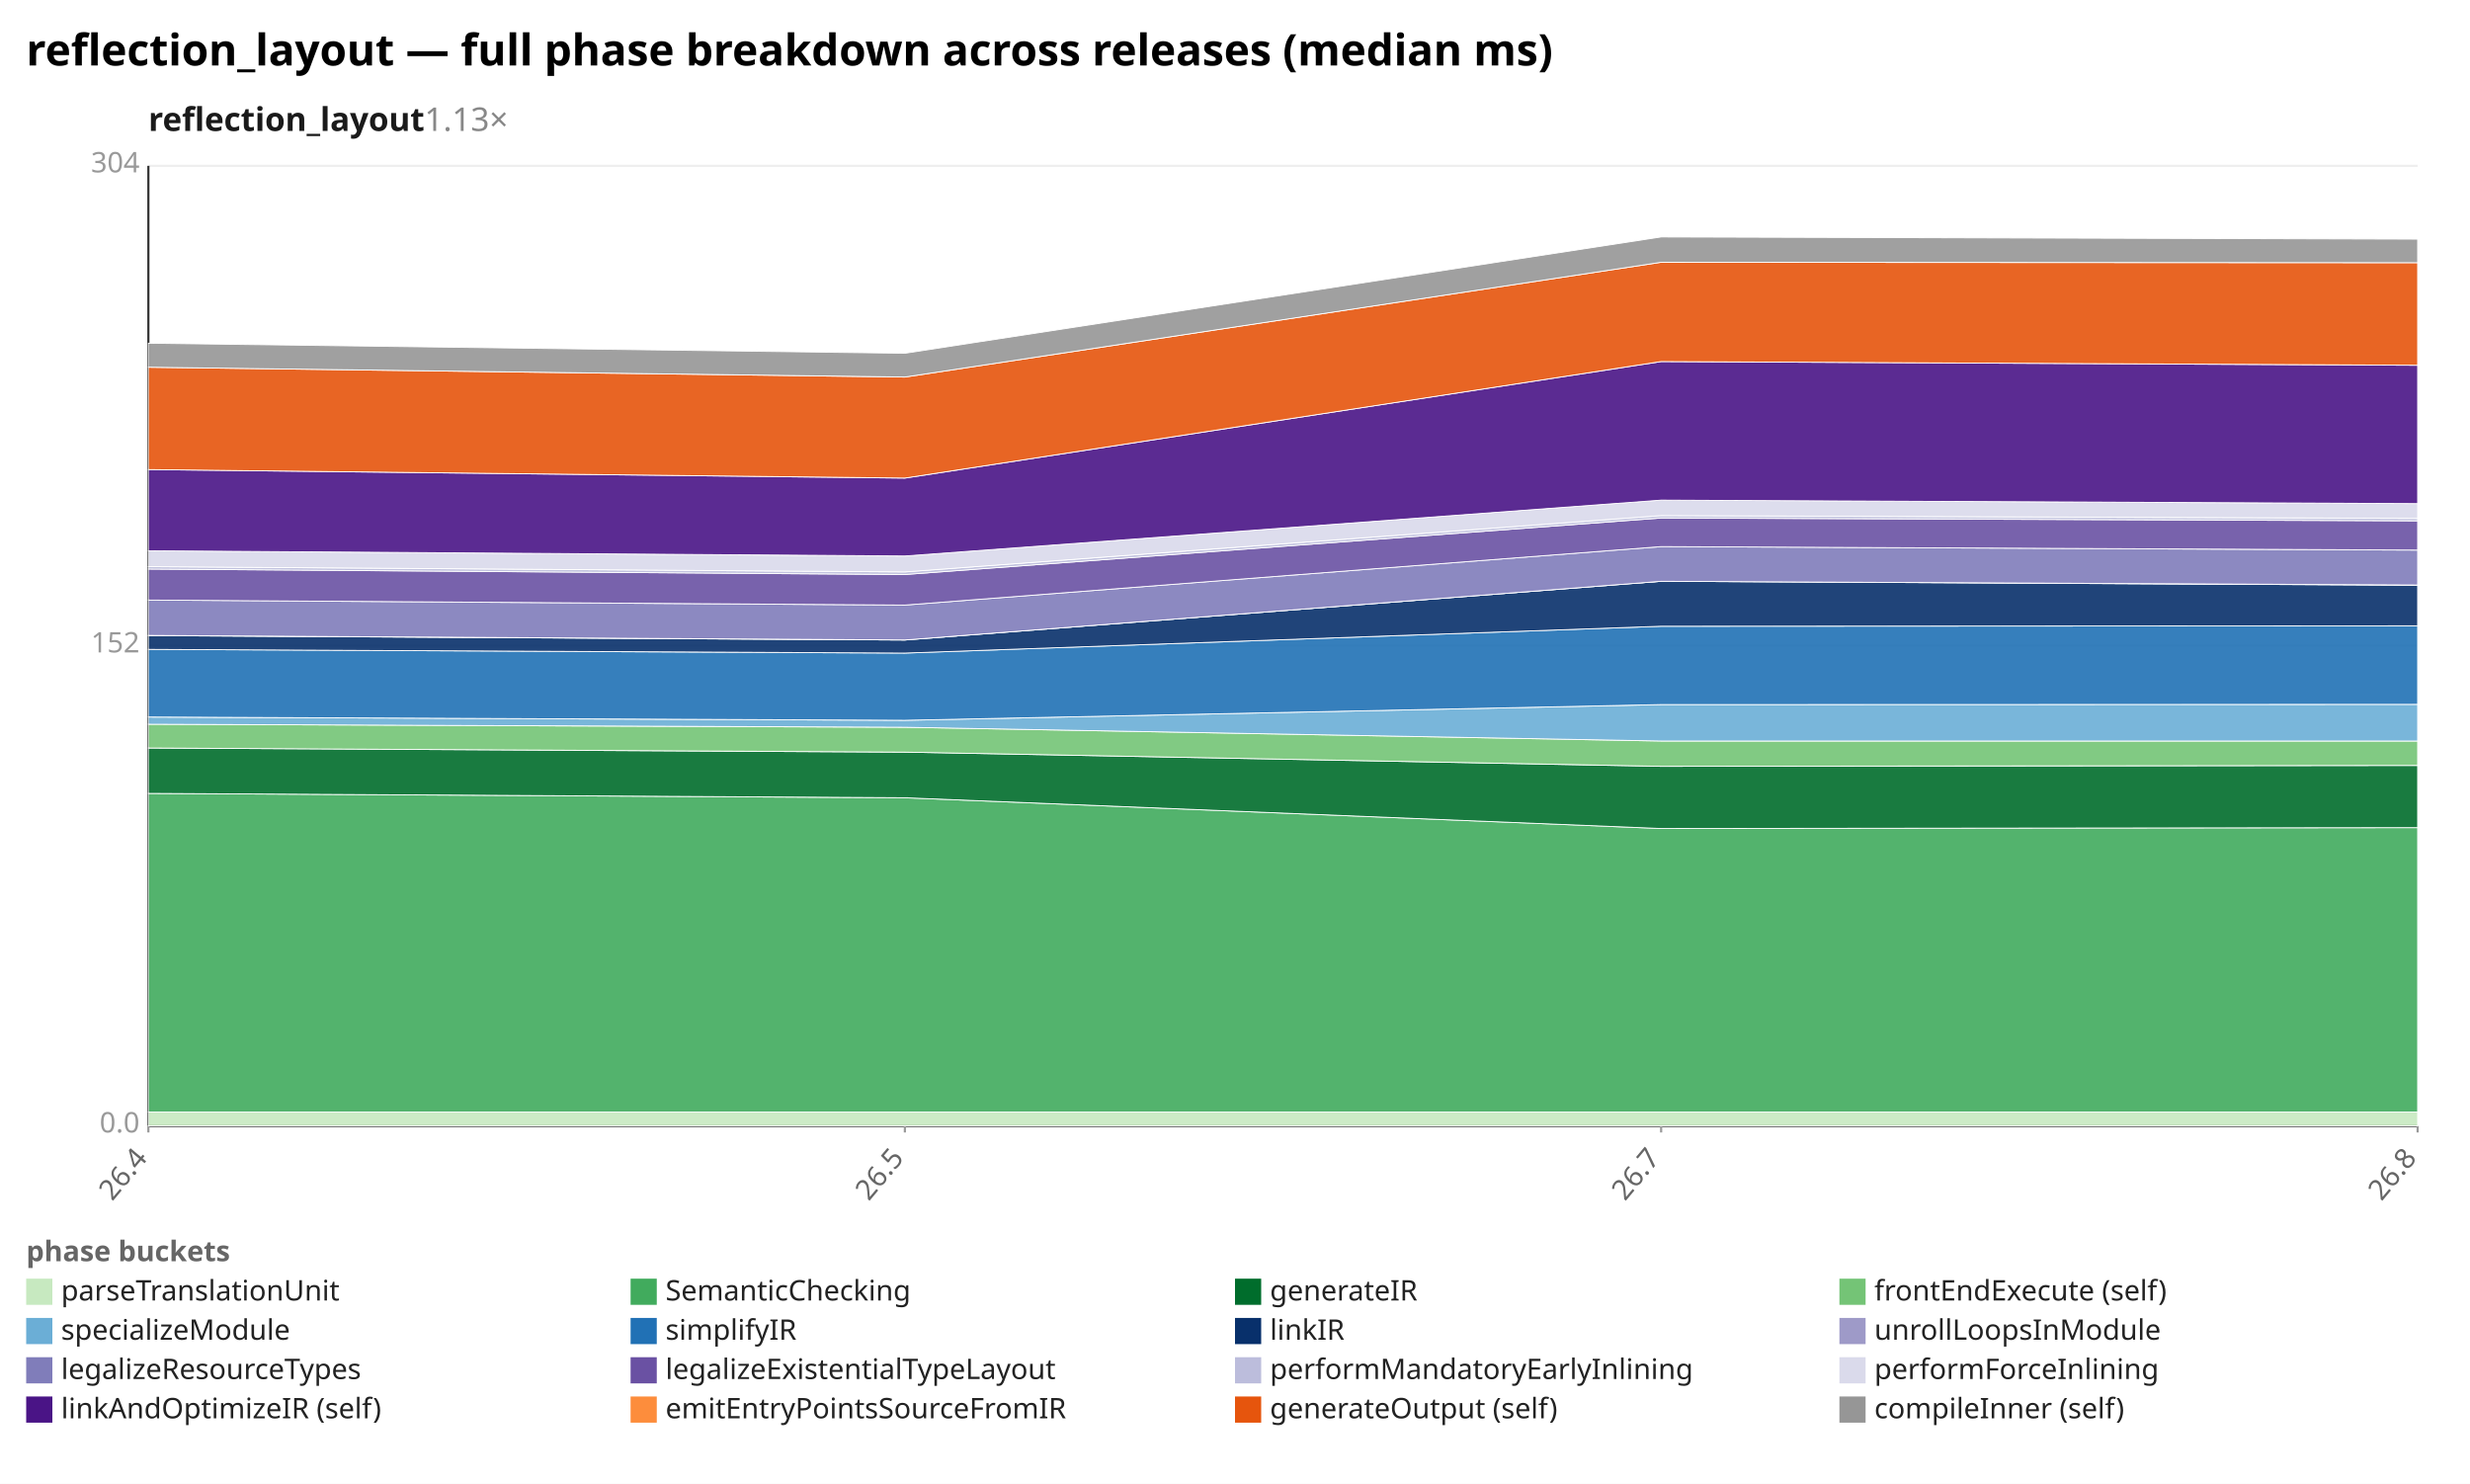
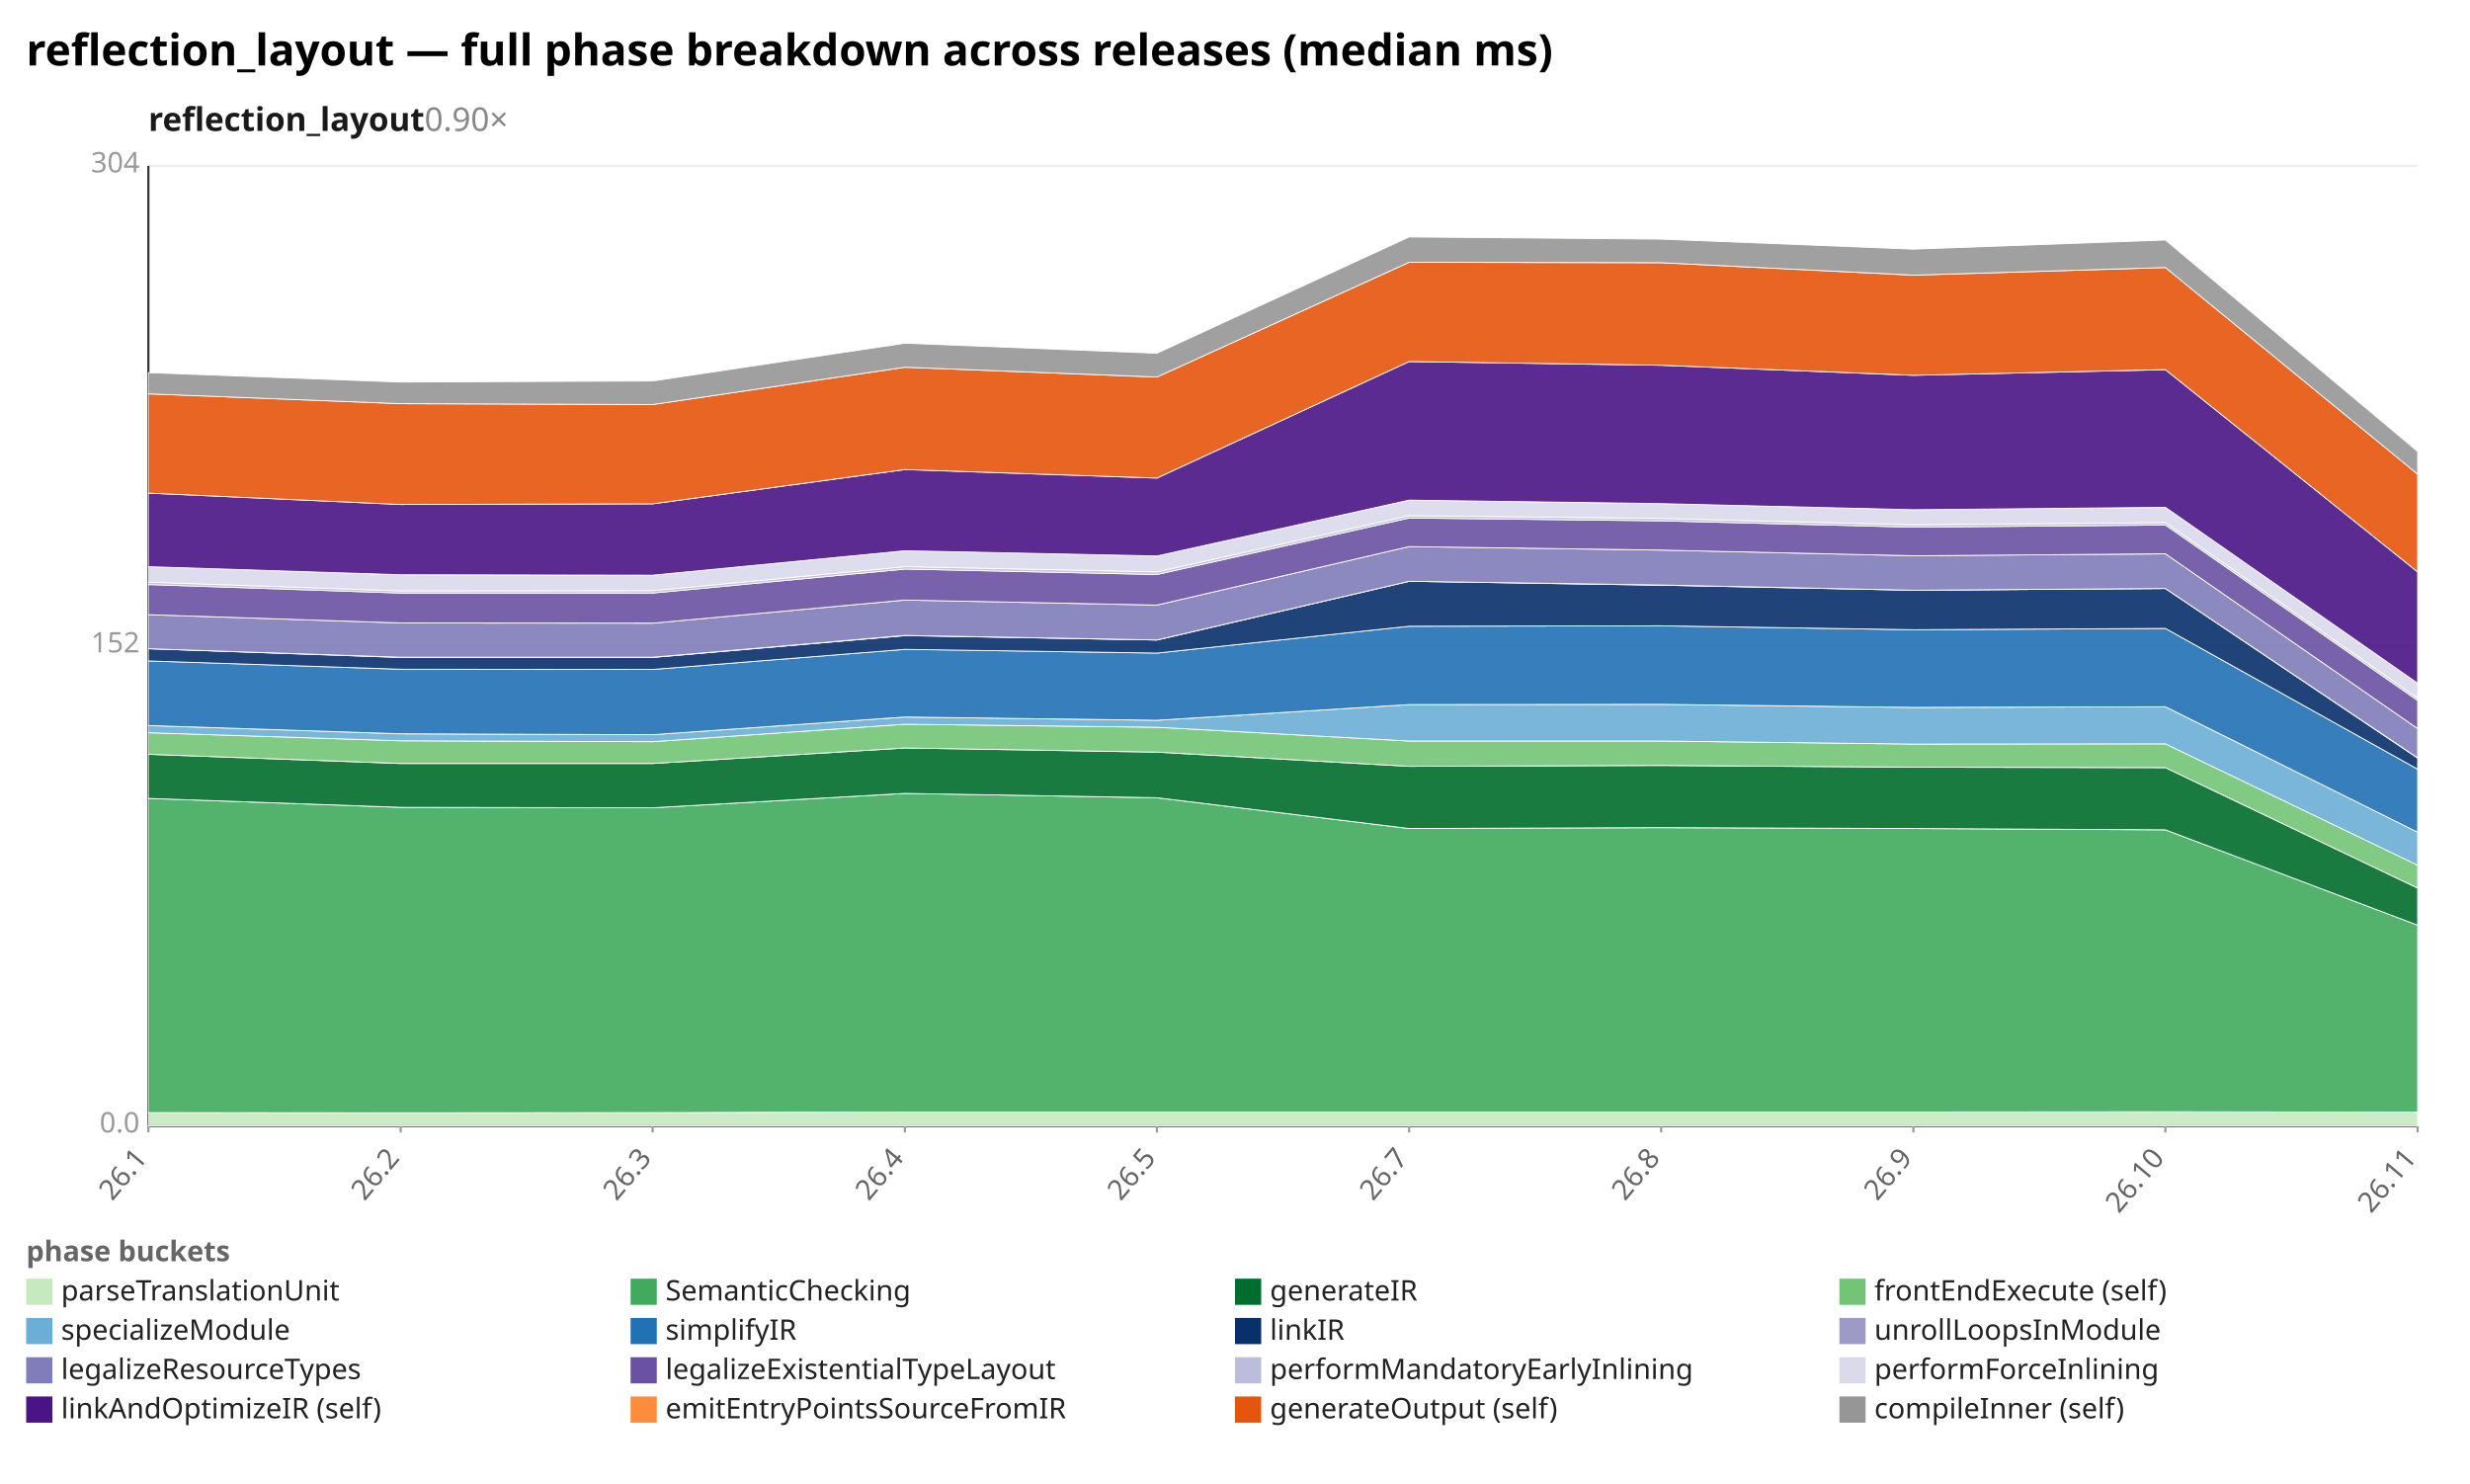
<svg xmlns="http://www.w3.org/2000/svg" width="1132" height="680" viewBox="0 0 1132 680" preserveAspectRatio="xMidYMid meet" font-family="sans-serif" font-size="13">
  <rect width="1132" height="680" fill="white" />
  <text x="12" y="30" font-size="20" font-weight="bold">reflection_layout — full phase breakdown across releases (median ms)</text>
-   <text x="68" y="60" font-size="15" font-weight="600" fill="#1a1a1a">reflection_layout<tspan fill="#888" font-weight="400" text-decoration="none">  1.13×</tspan>
+   <text x="68" y="60" font-size="15" font-weight="600" fill="#1a1a1a">reflection_layout<tspan fill="#888" font-weight="400" text-decoration="none">  0.90×</tspan>
  </text>
  <line x1="68.0" y1="516.0" x2="1108.0" y2="516.0" stroke="#eee" />
  <text x="64.0" y="519.0" text-anchor="end" fill="#999">0.0</text>
  <line x1="68.0" y1="296.0" x2="1108.0" y2="296.0" stroke="#eee" />
  <text x="64.0" y="299.0" text-anchor="end" fill="#999">152</text>
  <line x1="68.0" y1="76.0" x2="1108.0" y2="76.0" stroke="#eee" />
  <text x="64.0" y="79.0" text-anchor="end" fill="#999">304</text>
  <line x1="68.0" y1="76.0" x2="68.0" y2="516.0" stroke="#333" />
  <line x1="68.0" y1="516.0" x2="1108.0" y2="516.0" stroke="#333" />
  <line x1="68.0" y1="516.0" x2="68.0" y2="519.0" stroke="#999" />
-   <text x="68.0" y="531.0" text-anchor="end" fill="#666" transform="rotate(-50 68.0 531.0)">26.4</text>
+   <text x="68.0" y="531.0" text-anchor="end" fill="#666" transform="rotate(-50 68.0 531.0)">26.1</text>
+   <line x1="183.6" y1="516.0" x2="183.6" y2="519.0" stroke="#999" />
+   <text x="183.6" y="531.0" text-anchor="end" fill="#666" transform="rotate(-50 183.6 531.0)">26.2</text>
+   <line x1="299.1" y1="516.0" x2="299.1" y2="519.0" stroke="#999" />
+   <text x="299.1" y="531.0" text-anchor="end" fill="#666" transform="rotate(-50 299.1 531.0)">26.3</text>
  <line x1="414.7" y1="516.0" x2="414.7" y2="519.0" stroke="#999" />
-   <text x="414.7" y="531.0" text-anchor="end" fill="#666" transform="rotate(-50 414.7 531.0)">26.5</text>
+   <text x="414.7" y="531.0" text-anchor="end" fill="#666" transform="rotate(-50 414.7 531.0)">26.4</text>
+   <line x1="530.2" y1="516.0" x2="530.2" y2="519.0" stroke="#999" />
+   <text x="530.2" y="531.0" text-anchor="end" fill="#666" transform="rotate(-50 530.2 531.0)">26.5</text>
+   <line x1="645.8" y1="516.0" x2="645.8" y2="519.0" stroke="#999" />
+   <text x="645.8" y="531.0" text-anchor="end" fill="#666" transform="rotate(-50 645.8 531.0)">26.7</text>
  <line x1="761.3" y1="516.0" x2="761.3" y2="519.0" stroke="#999" />
-   <text x="761.3" y="531.0" text-anchor="end" fill="#666" transform="rotate(-50 761.3 531.0)">26.7</text>
+   <text x="761.3" y="531.0" text-anchor="end" fill="#666" transform="rotate(-50 761.3 531.0)">26.8</text>
+   <line x1="876.9" y1="516.0" x2="876.9" y2="519.0" stroke="#999" />
+   <text x="876.9" y="531.0" text-anchor="end" fill="#666" transform="rotate(-50 876.9 531.0)">26.9</text>
+   <line x1="992.4" y1="516.0" x2="992.4" y2="519.0" stroke="#999" />
+   <text x="992.4" y="531.0" text-anchor="end" fill="#666" transform="rotate(-50 992.4 531.0)">26.10</text>
  <line x1="1108.0" y1="516.0" x2="1108.0" y2="519.0" stroke="#999" />
-   <text x="1108.0" y="531.0" text-anchor="end" fill="#666" transform="rotate(-50 1108.0 531.0)">26.8</text>
-   <polygon points="68.0,509.6 414.7,509.6 761.3,509.6 1108.0,509.6 1108.0,516.0 761.3,516.0 414.7,516.0 68.0,516.0" fill="#c7e9c0" fill-opacity="0.9" stroke="#fff" stroke-width="0.4" />
-   <polygon points="68.0,363.6 414.7,365.6 761.3,379.7 1108.0,379.3 1108.0,509.6 761.3,509.6 414.7,509.6 68.0,509.6" fill="#41ab5d" fill-opacity="0.9" stroke="#fff" stroke-width="0.4" />
-   <polygon points="68.0,342.8 414.7,344.7 761.3,351.2 1108.0,350.8 1108.0,379.3 761.3,379.7 414.7,365.6 68.0,363.6" fill="#006d2c" fill-opacity="0.9" stroke="#fff" stroke-width="0.4" />
-   <polygon points="68.0,331.9 414.7,333.3 761.3,339.6 1108.0,339.6 1108.0,350.8 761.3,351.2 414.7,344.7 68.0,342.8" fill="#74c476" fill-opacity="0.9" stroke="#fff" stroke-width="0.4" />
-   <polygon points="68.0,328.6 414.7,330.1 761.3,322.9 1108.0,322.8 1108.0,339.6 761.3,339.6 414.7,333.3 68.0,331.9" fill="#6baed6" fill-opacity="0.9" stroke="#fff" stroke-width="0.4" />
-   <polygon points="68.0,297.6 414.7,299.3 761.3,287.0 1108.0,286.8 1108.0,322.8 761.3,322.9 414.7,330.1 68.0,328.6" fill="#2171b5" fill-opacity="0.9" stroke="#fff" stroke-width="0.4" />
-   <polygon points="68.0,291.3 414.7,293.3 761.3,266.4 1108.0,268.2 1108.0,286.8 761.3,287.0 414.7,299.3 68.0,297.6" fill="#08306b" fill-opacity="0.9" stroke="#fff" stroke-width="0.4" />
-   <polygon points="68.0,291.2 414.7,293.3 761.3,266.4 1108.0,268.1 1108.0,268.2 761.3,266.4 414.7,293.3 68.0,291.3" fill="#9e9ac8" fill-opacity="0.9" stroke="#fff" stroke-width="0.4" />
-   <polygon points="68.0,275.0 414.7,277.3 761.3,250.5 1108.0,252.1 1108.0,268.1 761.3,266.4 414.7,293.3 68.0,291.2" fill="#807dba" fill-opacity="0.9" stroke="#fff" stroke-width="0.4" />
-   <polygon points="68.0,260.8 414.7,263.3 761.3,237.4 1108.0,238.7 1108.0,252.1 761.3,250.5 414.7,277.3 68.0,275.0" fill="#6a51a3" fill-opacity="0.9" stroke="#fff" stroke-width="0.4" />
-   <polygon points="68.0,259.7 414.7,262.1 761.3,236.3 1108.0,237.6 1108.0,238.7 761.3,237.4 414.7,263.3 68.0,260.8" fill="#bcbddc" fill-opacity="0.9" stroke="#fff" stroke-width="0.4" />
-   <polygon points="68.0,252.4 414.7,254.8 761.3,229.2 1108.0,230.8 1108.0,237.6 761.3,236.3 414.7,262.1 68.0,259.7" fill="#dadaeb" fill-opacity="0.9" stroke="#fff" stroke-width="0.4" />
-   <polygon points="68.0,215.2 414.7,219.1 761.3,165.7 1108.0,167.4 1108.0,230.8 761.3,229.2 414.7,254.8 68.0,252.4" fill="#4a1486" fill-opacity="0.9" stroke="#fff" stroke-width="0.4" />
-   <polygon points="68.0,168.3 414.7,172.8 761.3,120.2 1108.0,120.4 1108.0,167.4 761.3,165.7 414.7,219.1 68.0,215.2" fill="#e6550d" fill-opacity="0.9" stroke="#fff" stroke-width="0.4" />
-   <polygon points="68.0,157.3 414.7,161.9 761.3,108.6 1108.0,109.6 1108.0,120.4 761.3,120.2 414.7,172.8 68.0,168.3" fill="#969696" fill-opacity="0.9" stroke="#fff" stroke-width="0.4" />
+   <text x="1108.0" y="531.0" text-anchor="end" fill="#666" transform="rotate(-50 1108.0 531.0)">26.11</text>
+   <polygon points="68.0,509.9 183.6,510.0 299.1,509.9 414.7,509.6 530.2,509.6 645.8,509.6 761.3,509.6 876.9,509.6 992.4,509.5 1108.0,509.7 1108.0,516.0 992.4,516.0 876.9,516.0 761.3,516.0 645.8,516.0 530.2,516.0 414.7,516.0 299.1,516.0 183.6,516.0 68.0,516.0" fill="#c7e9c0" fill-opacity="0.9" stroke="#fff" stroke-width="0.4" />
+   <polygon points="68.0,365.9 183.6,370.0 299.1,370.2 414.7,363.6 530.2,365.6 645.8,379.7 761.3,379.3 876.9,379.7 992.4,380.3 1108.0,424.0 1108.0,509.7 992.4,509.5 876.9,509.6 761.3,509.6 645.8,509.6 530.2,509.6 414.7,509.6 299.1,509.9 183.6,510.0 68.0,509.9" fill="#41ab5d" fill-opacity="0.9" stroke="#fff" stroke-width="0.4" />
+   <polygon points="68.0,345.7 183.6,349.9 299.1,349.9 414.7,342.8 530.2,344.7 645.8,351.2 761.3,350.8 876.9,351.6 992.4,351.8 1108.0,407.0 1108.0,424.0 992.4,380.3 876.9,379.7 761.3,379.3 645.8,379.7 530.2,365.6 414.7,363.6 299.1,370.2 183.6,370.0 68.0,365.9" fill="#006d2c" fill-opacity="0.9" stroke="#fff" stroke-width="0.4" />
+   <polygon points="68.0,335.8 183.6,339.5 299.1,339.9 414.7,331.9 530.2,333.3 645.8,339.6 761.3,339.6 876.9,341.0 992.4,340.9 1108.0,396.5 1108.0,407.0 992.4,351.8 876.9,351.6 761.3,350.8 645.8,351.2 530.2,344.7 414.7,342.8 299.1,349.9 183.6,349.9 68.0,345.7" fill="#74c476" fill-opacity="0.9" stroke="#fff" stroke-width="0.4" />
+   <polygon points="68.0,332.5 183.6,336.3 299.1,336.7 414.7,328.6 530.2,330.1 645.8,322.9 761.3,322.8 876.9,324.2 992.4,323.9 1108.0,381.4 1108.0,396.5 992.4,340.9 876.9,341.0 761.3,339.6 645.8,339.6 530.2,333.3 414.7,331.9 299.1,339.9 183.6,339.5 68.0,335.8" fill="#6baed6" fill-opacity="0.9" stroke="#fff" stroke-width="0.4" />
+   <polygon points="68.0,302.9 183.6,306.7 299.1,306.8 414.7,297.6 530.2,299.3 645.8,287.0 761.3,286.8 876.9,288.6 992.4,288.0 1108.0,352.5 1108.0,381.4 992.4,323.9 876.9,324.2 761.3,322.8 645.8,322.9 530.2,330.1 414.7,328.6 299.1,336.7 183.6,336.3 68.0,332.5" fill="#2171b5" fill-opacity="0.9" stroke="#fff" stroke-width="0.4" />
+   <polygon points="68.0,297.3 183.6,301.3 299.1,301.3 414.7,291.3 530.2,293.3 645.8,266.4 761.3,268.2 876.9,270.5 992.4,269.7 1108.0,347.4 1108.0,352.5 992.4,288.0 876.9,288.6 761.3,286.8 645.8,287.0 530.2,299.3 414.7,297.6 299.1,306.8 183.6,306.7 68.0,302.9" fill="#08306b" fill-opacity="0.9" stroke="#fff" stroke-width="0.4" />
+   <polygon points="68.0,297.3 183.6,301.2 299.1,301.2 414.7,291.2 530.2,293.3 645.8,266.4 761.3,268.1 876.9,270.5 992.4,269.7 1108.0,347.3 1108.0,347.4 992.4,269.7 876.9,270.5 761.3,268.2 645.8,266.4 530.2,293.3 414.7,291.3 299.1,301.3 183.6,301.3 68.0,297.3" fill="#9e9ac8" fill-opacity="0.9" stroke="#fff" stroke-width="0.4" />
+   <polygon points="68.0,281.7 183.6,285.5 299.1,285.6 414.7,275.0 530.2,277.3 645.8,250.5 761.3,252.1 876.9,254.7 992.4,253.8 1108.0,333.9 1108.0,347.3 992.4,269.7 876.9,270.5 761.3,268.1 645.8,266.4 530.2,293.3 414.7,291.2 299.1,301.2 183.6,301.2 68.0,297.3" fill="#807dba" fill-opacity="0.9" stroke="#fff" stroke-width="0.4" />
+   <polygon points="68.0,267.9 183.6,271.8 299.1,271.8 414.7,260.8 530.2,263.3 645.8,237.4 761.3,238.7 876.9,241.6 992.4,240.6 1108.0,321.0 1108.0,333.9 992.4,253.8 876.9,254.7 761.3,252.1 645.8,250.5 530.2,277.3 414.7,275.0 299.1,285.6 183.6,285.5 68.0,281.7" fill="#6a51a3" fill-opacity="0.9" stroke="#fff" stroke-width="0.4" />
+   <polygon points="68.0,266.8 183.6,270.8 299.1,270.7 414.7,259.7 530.2,262.1 645.8,236.3 761.3,237.6 876.9,240.5 992.4,239.5 1108.0,319.9 1108.0,321.0 992.4,240.6 876.9,241.6 761.3,238.7 645.8,237.4 530.2,263.3 414.7,260.8 299.1,271.8 183.6,271.8 68.0,267.9" fill="#bcbddc" fill-opacity="0.9" stroke="#fff" stroke-width="0.4" />
+   <polygon points="68.0,259.7 183.6,263.4 299.1,263.6 414.7,252.4 530.2,254.8 645.8,229.2 761.3,230.8 876.9,233.6 992.4,232.5 1108.0,313.1 1108.0,319.9 992.4,239.5 876.9,240.5 761.3,237.6 645.8,236.3 530.2,262.1 414.7,259.7 299.1,270.7 183.6,270.8 68.0,266.8" fill="#dadaeb" fill-opacity="0.9" stroke="#fff" stroke-width="0.4" />
+   <polygon points="68.0,226.0 183.6,231.2 299.1,230.9 414.7,215.2 530.2,219.1 645.8,165.7 761.3,167.4 876.9,172.0 992.4,169.4 1108.0,262.1 1108.0,313.1 992.4,232.5 876.9,233.6 761.3,230.8 645.8,229.2 530.2,254.8 414.7,252.4 299.1,263.6 183.6,263.4 68.0,259.7" fill="#4a1486" fill-opacity="0.9" stroke="#fff" stroke-width="0.4" />
+   <polygon points="68.0,180.5 183.6,185.0 299.1,185.4 414.7,168.3 530.2,172.8 645.8,120.2 761.3,120.4 876.9,126.1 992.4,122.6 1108.0,217.3 1108.0,262.1 992.4,169.4 876.9,172.0 761.3,167.4 645.8,165.7 530.2,219.1 414.7,215.2 299.1,230.9 183.6,231.2 68.0,226.0" fill="#e6550d" fill-opacity="0.9" stroke="#fff" stroke-width="0.4" />
+   <polygon points="68.0,170.8 183.6,175.1 299.1,174.6 414.7,157.3 530.2,161.9 645.8,108.6 761.3,109.6 876.9,114.2 992.4,110.0 1108.0,206.9 1108.0,217.3 992.4,122.6 876.9,126.1 761.3,120.4 645.8,120.2 530.2,172.8 414.7,168.3 299.1,185.4 183.6,185.0 68.0,180.5" fill="#969696" fill-opacity="0.9" stroke="#fff" stroke-width="0.4" />
  <text x="12" y="578" fill="#666" font-weight="600">phase buckets</text>
  <rect x="12" y="586" width="12" height="12" fill="#c7e9c0" />
  <text x="28" y="596" fill="#222">parseTranslationUnit</text>
  <rect x="289" y="586" width="12" height="12" fill="#41ab5d" />
  <text x="305" y="596" fill="#222">SemanticChecking</text>
  <rect x="566" y="586" width="12" height="12" fill="#006d2c" />
  <text x="582" y="596" fill="#222">generateIR</text>
  <rect x="843" y="586" width="12" height="12" fill="#74c476" />
  <text x="859" y="596" fill="#222">frontEndExecute (self)</text>
  <rect x="12" y="604" width="12" height="12" fill="#6baed6" />
  <text x="28" y="614" fill="#222">specializeModule</text>
  <rect x="289" y="604" width="12" height="12" fill="#2171b5" />
  <text x="305" y="614" fill="#222">simplifyIR</text>
  <rect x="566" y="604" width="12" height="12" fill="#08306b" />
  <text x="582" y="614" fill="#222">linkIR</text>
  <rect x="843" y="604" width="12" height="12" fill="#9e9ac8" />
  <text x="859" y="614" fill="#222">unrollLoopsInModule</text>
  <rect x="12" y="622" width="12" height="12" fill="#807dba" />
  <text x="28" y="632" fill="#222">legalizeResourceTypes</text>
  <rect x="289" y="622" width="12" height="12" fill="#6a51a3" />
  <text x="305" y="632" fill="#222">legalizeExistentialTypeLayout</text>
  <rect x="566" y="622" width="12" height="12" fill="#bcbddc" />
  <text x="582" y="632" fill="#222">performMandatoryEarlyInlining</text>
  <rect x="843" y="622" width="12" height="12" fill="#dadaeb" />
  <text x="859" y="632" fill="#222">performForceInlining</text>
  <rect x="12" y="640" width="12" height="12" fill="#4a1486" />
  <text x="28" y="650" fill="#222">linkAndOptimizeIR (self)</text>
  <rect x="289" y="640" width="12" height="12" fill="#fd8d3c" />
  <text x="305" y="650" fill="#222">emitEntryPointsSourceFromIR</text>
  <rect x="566" y="640" width="12" height="12" fill="#e6550d" />
  <text x="582" y="650" fill="#222">generateOutput (self)</text>
  <rect x="843" y="640" width="12" height="12" fill="#969696" />
  <text x="859" y="650" fill="#222">compileInner (self)</text>
</svg>
